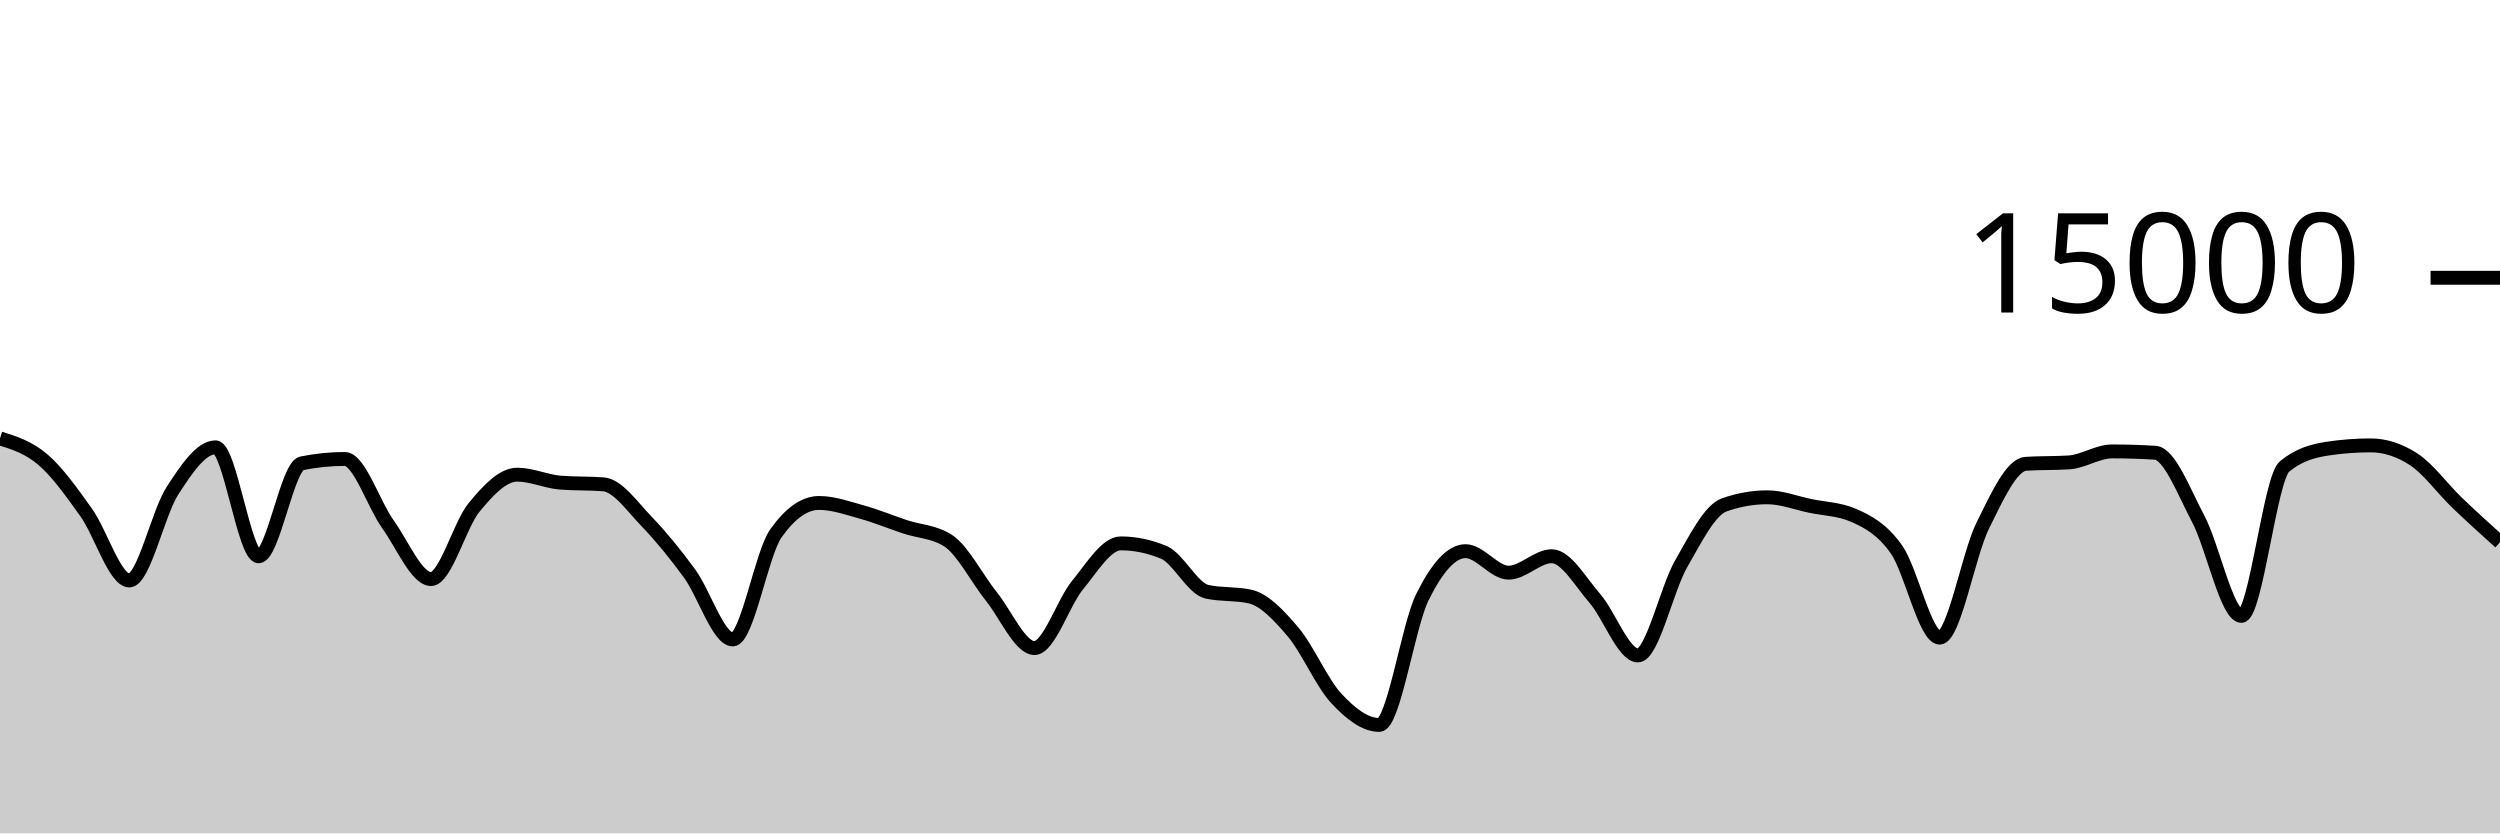
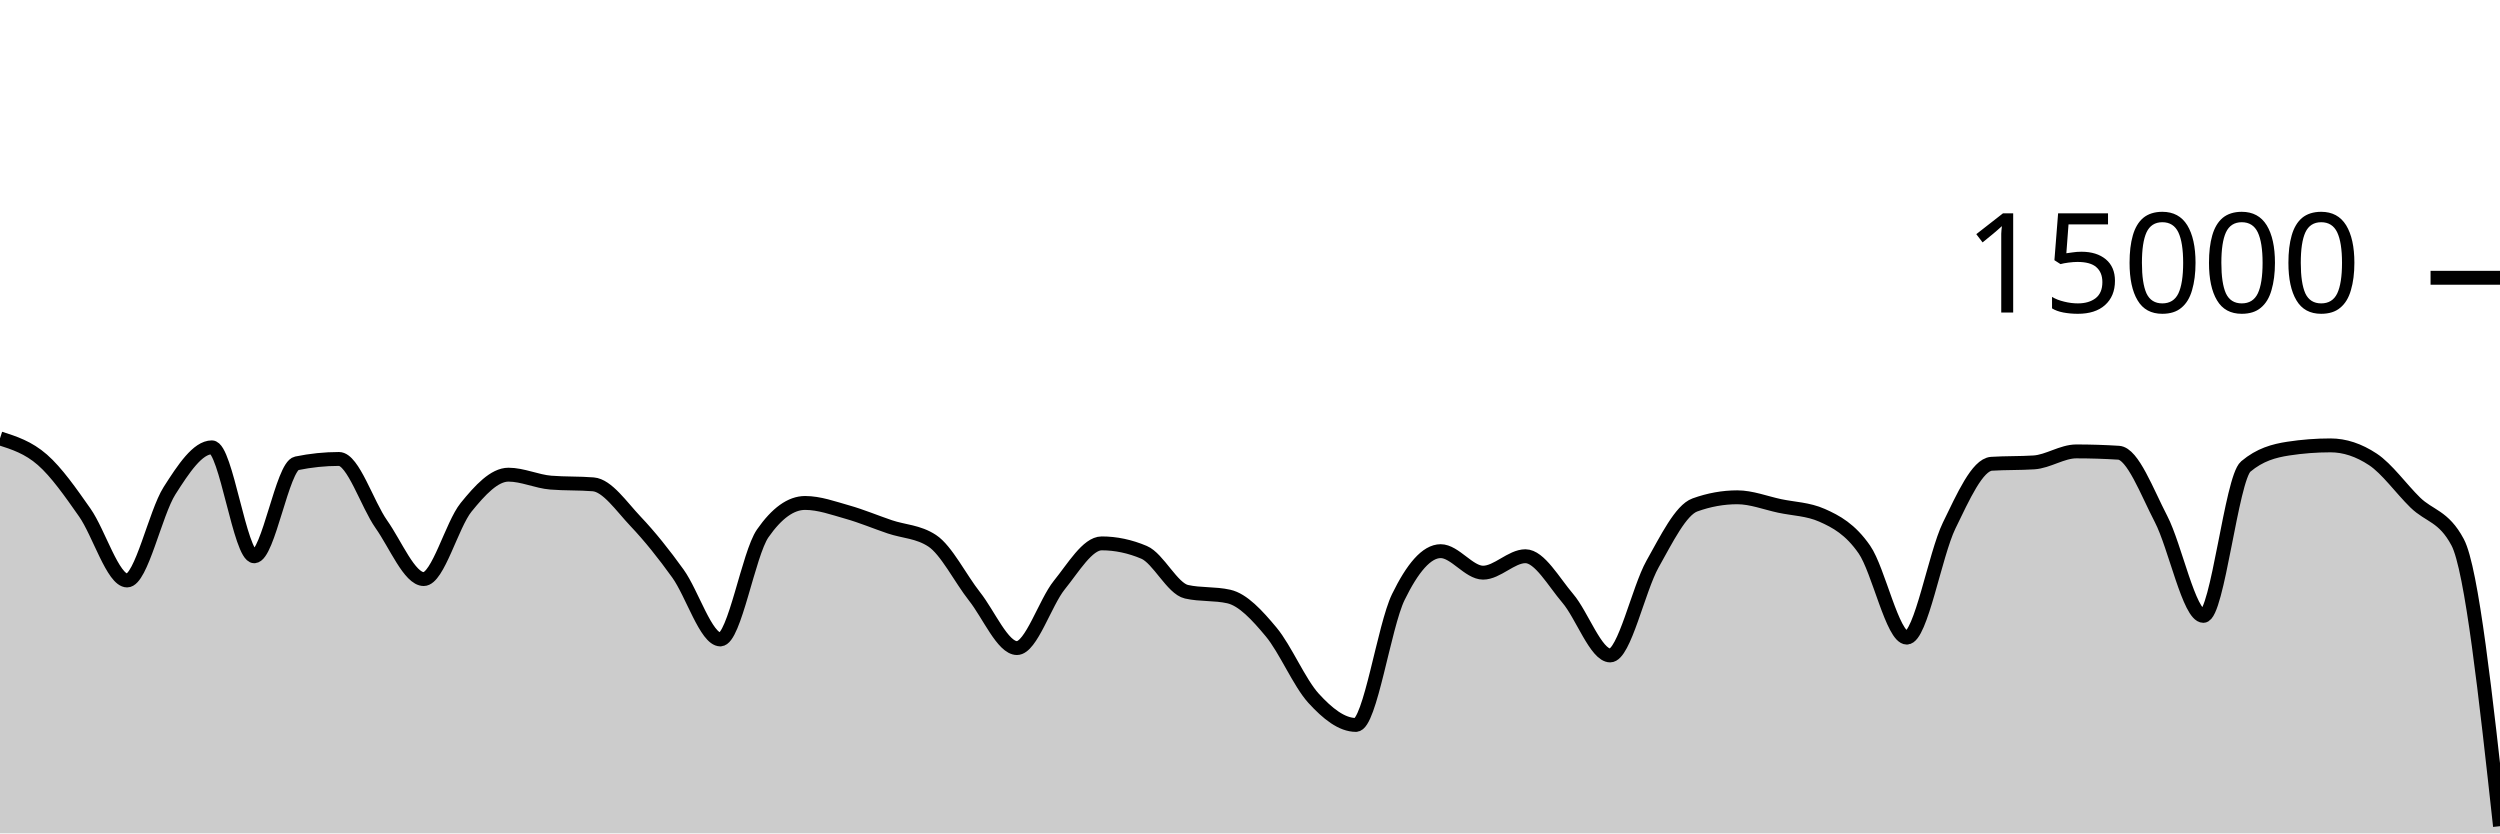
<svg xmlns="http://www.w3.org/2000/svg" viewBox="0 0 180 60">
  <g transform="translate(0,20)">
-     <path class="area" fill="rgba(0, 0, 0, 0.2)" d="M0,11.563C1.034,11.888,2.069,12.214,3.103,13.104C4.138,13.994,5.172,15.453,6.207,16.901C7.241,18.35,8.276,21.795,9.31,21.795C10.345,21.795,11.379,16.934,12.414,15.336C13.448,13.738,14.483,12.208,15.517,12.208C16.552,12.208,17.586,20.053,18.621,20.053C19.655,20.053,20.69,13.57,21.724,13.36C22.759,13.15,23.793,13.045,24.828,13.045C25.862,13.045,26.897,16.305,27.931,17.747C28.966,19.188,30,21.693,31.034,21.693C32.069,21.693,33.103,17.778,34.138,16.525C35.172,15.272,36.207,14.176,37.241,14.176C38.276,14.176,39.31,14.668,40.345,14.749C41.379,14.831,42.414,14.79,43.448,14.872C44.483,14.954,45.517,16.47,46.552,17.541C47.586,18.613,48.621,19.885,49.655,21.301C50.69,22.718,51.724,26.04,52.759,26.04C53.793,26.04,54.828,19.867,55.862,18.405C56.897,16.944,57.931,16.213,58.966,16.213C60,16.213,61.034,16.585,62.069,16.872C63.103,17.159,64.138,17.589,65.172,17.933C66.207,18.277,67.241,18.268,68.276,18.936C69.31,19.604,70.345,21.659,71.379,22.947C72.414,24.234,73.448,26.661,74.483,26.661C75.517,26.661,76.552,23.379,77.586,22.123C78.621,20.866,79.655,19.123,80.69,19.123C81.724,19.123,82.759,19.338,83.793,19.768C84.828,20.198,85.862,22.376,86.897,22.605C87.931,22.835,88.966,22.72,90,22.949C91.034,23.179,92.069,24.283,93.103,25.504C94.138,26.725,95.172,29.16,96.207,30.275C97.241,31.39,98.276,32.195,99.31,32.195C100.345,32.195,101.379,25.075,102.414,22.989C103.448,20.904,104.483,19.683,105.517,19.683C106.552,19.683,107.586,21.232,108.621,21.232C109.655,21.232,110.69,20.048,111.724,20.048C112.759,20.048,113.793,21.892,114.828,23.083C115.862,24.273,116.897,27.192,117.931,27.192C118.966,27.192,120,22.417,121.034,20.611C122.069,18.804,123.103,16.721,124.138,16.355C125.172,15.988,126.207,15.805,127.241,15.805C128.276,15.805,129.31,16.211,130.345,16.427C131.379,16.643,132.414,16.652,133.448,17.101C134.483,17.551,135.517,18.1,136.552,19.568C137.586,21.036,138.621,25.909,139.655,25.909C140.69,25.909,141.724,19.926,142.759,17.84C143.793,15.754,144.828,13.458,145.862,13.392C146.897,13.326,147.931,13.359,148.966,13.293C150,13.228,151.034,12.501,152.069,12.501C153.103,12.501,154.138,12.533,155.172,12.597C156.207,12.661,157.241,15.408,158.276,17.365C159.31,19.323,160.345,24.344,161.379,24.344C162.414,24.344,163.448,14.448,164.483,13.589C165.517,12.731,166.552,12.458,167.586,12.301C168.621,12.145,169.655,12.067,170.69,12.067C171.724,12.067,172.759,12.403,173.793,13.075C174.828,13.747,175.862,15.187,176.897,16.181C177.931,17.176,178.966,18.108,180,19.04L180,40C178.966,40,177.931,40,176.897,40C175.862,40,174.828,40,173.793,40C172.759,40,171.724,40,170.69,40C169.655,40,168.621,40,167.586,40C166.552,40,165.517,40,164.483,40C163.448,40,162.414,40,161.379,40C160.345,40,159.31,40,158.276,40C157.241,40,156.207,40,155.172,40C154.138,40,153.103,40,152.069,40C151.034,40,150,40,148.966,40C147.931,40,146.897,40,145.862,40C144.828,40,143.793,40,142.759,40C141.724,40,140.69,40,139.655,40C138.621,40,137.586,40,136.552,40C135.517,40,134.483,40,133.448,40C132.414,40,131.379,40,130.345,40C129.31,40,128.276,40,127.241,40C126.207,40,125.172,40,124.138,40C123.103,40,122.069,40,121.034,40C120,40,118.966,40,117.931,40C116.897,40,115.862,40,114.828,40C113.793,40,112.759,40,111.724,40C110.69,40,109.655,40,108.621,40C107.586,40,106.552,40,105.517,40C104.483,40,103.448,40,102.414,40C101.379,40,100.345,40,99.31,40C98.276,40,97.241,40,96.207,40C95.172,40,94.138,40,93.103,40C92.069,40,91.034,40,90,40C88.966,40,87.931,40,86.897,40C85.862,40,84.828,40,83.793,40C82.759,40,81.724,40,80.69,40C79.655,40,78.621,40,77.586,40C76.552,40,75.517,40,74.483,40C73.448,40,72.414,40,71.379,40C70.345,40,69.31,40,68.276,40C67.241,40,66.207,40,65.172,40C64.138,40,63.103,40,62.069,40C61.034,40,60,40,58.966,40C57.931,40,56.897,40,55.862,40C54.828,40,53.793,40,52.759,40C51.724,40,50.69,40,49.655,40C48.621,40,47.586,40,46.552,40C45.517,40,44.483,40,43.448,40C42.414,40,41.379,40,40.345,40C39.31,40,38.276,40,37.241,40C36.207,40,35.172,40,34.138,40C33.103,40,32.069,40,31.034,40C30,40,28.966,40,27.931,40C26.897,40,25.862,40,24.828,40C23.793,40,22.759,40,21.724,40C20.69,40,19.655,40,18.621,40C17.586,40,16.552,40,15.517,40C14.483,40,13.448,40,12.414,40C11.379,40,10.345,40,9.31,40C8.276,40,7.241,40,6.207,40C5.172,40,4.138,40,3.103,40C2.069,40,1.034,40,0,40Z" />
-     <path class="line" stroke="black" fill="none" d="M0,11.563C1.034,11.888,2.069,12.214,3.103,13.104C4.138,13.994,5.172,15.453,6.207,16.901C7.241,18.35,8.276,21.795,9.31,21.795C10.345,21.795,11.379,16.934,12.414,15.336C13.448,13.738,14.483,12.208,15.517,12.208C16.552,12.208,17.586,20.053,18.621,20.053C19.655,20.053,20.69,13.57,21.724,13.36C22.759,13.15,23.793,13.045,24.828,13.045C25.862,13.045,26.897,16.305,27.931,17.747C28.966,19.188,30,21.693,31.034,21.693C32.069,21.693,33.103,17.778,34.138,16.525C35.172,15.272,36.207,14.176,37.241,14.176C38.276,14.176,39.31,14.668,40.345,14.749C41.379,14.831,42.414,14.79,43.448,14.872C44.483,14.954,45.517,16.47,46.552,17.541C47.586,18.613,48.621,19.885,49.655,21.301C50.69,22.718,51.724,26.04,52.759,26.04C53.793,26.04,54.828,19.867,55.862,18.405C56.897,16.944,57.931,16.213,58.966,16.213C60,16.213,61.034,16.585,62.069,16.872C63.103,17.159,64.138,17.589,65.172,17.933C66.207,18.277,67.241,18.268,68.276,18.936C69.31,19.604,70.345,21.659,71.379,22.947C72.414,24.234,73.448,26.661,74.483,26.661C75.517,26.661,76.552,23.379,77.586,22.123C78.621,20.866,79.655,19.123,80.69,19.123C81.724,19.123,82.759,19.338,83.793,19.768C84.828,20.198,85.862,22.376,86.897,22.605C87.931,22.835,88.966,22.72,90,22.949C91.034,23.179,92.069,24.283,93.103,25.504C94.138,26.725,95.172,29.16,96.207,30.275C97.241,31.39,98.276,32.195,99.31,32.195C100.345,32.195,101.379,25.075,102.414,22.989C103.448,20.904,104.483,19.683,105.517,19.683C106.552,19.683,107.586,21.232,108.621,21.232C109.655,21.232,110.69,20.048,111.724,20.048C112.759,20.048,113.793,21.892,114.828,23.083C115.862,24.273,116.897,27.192,117.931,27.192C118.966,27.192,120,22.417,121.034,20.611C122.069,18.804,123.103,16.721,124.138,16.355C125.172,15.988,126.207,15.805,127.241,15.805C128.276,15.805,129.31,16.211,130.345,16.427C131.379,16.643,132.414,16.652,133.448,17.101C134.483,17.551,135.517,18.1,136.552,19.568C137.586,21.036,138.621,25.909,139.655,25.909C140.69,25.909,141.724,19.926,142.759,17.84C143.793,15.754,144.828,13.458,145.862,13.392C146.897,13.326,147.931,13.359,148.966,13.293C150,13.228,151.034,12.501,152.069,12.501C153.103,12.501,154.138,12.533,155.172,12.597C156.207,12.661,157.241,15.408,158.276,17.365C159.31,19.323,160.345,24.344,161.379,24.344C162.414,24.344,163.448,14.448,164.483,13.589C165.517,12.731,166.552,12.458,167.586,12.301C168.621,12.145,169.655,12.067,170.69,12.067C171.724,12.067,172.759,12.403,173.793,13.075C174.828,13.747,175.862,15.187,176.897,16.181C177.931,17.176,178.966,18.108,180,19.04" />
+     <path class="area" fill="rgba(0, 0, 0, 0.2)" d="M0,11.563C1.017,11.888,2.034,12.214,3.051,13.104C4.068,13.994,5.085,15.453,6.102,16.901C7.119,18.35,8.136,21.795,9.153,21.795C10.169,21.795,11.186,16.934,12.203,15.336C13.22,13.738,14.237,12.208,15.254,12.208C16.271,12.208,17.288,20.053,18.305,20.053C19.322,20.053,20.339,13.57,21.356,13.36C22.373,13.15,23.39,13.045,24.407,13.045C25.424,13.045,26.441,16.305,27.458,17.747C28.475,19.188,29.492,21.693,30.508,21.693C31.525,21.693,32.542,17.778,33.559,16.525C34.576,15.272,35.593,14.176,36.61,14.176C37.627,14.176,38.644,14.668,39.661,14.749C40.678,14.831,41.695,14.79,42.712,14.872C43.729,14.954,44.746,16.47,45.763,17.541C46.78,18.613,47.797,19.885,48.814,21.301C49.831,22.718,50.847,26.04,51.864,26.04C52.881,26.04,53.898,19.867,54.915,18.405C55.932,16.944,56.949,16.213,57.966,16.213C58.983,16.213,60,16.585,61.017,16.872C62.034,17.159,63.051,17.589,64.068,17.933C65.085,18.277,66.102,18.268,67.119,18.936C68.136,19.604,69.153,21.659,70.169,22.947C71.186,24.234,72.203,26.661,73.22,26.661C74.237,26.661,75.254,23.379,76.271,22.123C77.288,20.866,78.305,19.123,79.322,19.123C80.339,19.123,81.356,19.338,82.373,19.768C83.39,20.198,84.407,22.376,85.424,22.605C86.441,22.835,87.458,22.72,88.475,22.949C89.492,23.179,90.508,24.283,91.525,25.504C92.542,26.725,93.559,29.16,94.576,30.275C95.593,31.39,96.61,32.195,97.627,32.195C98.644,32.195,99.661,25.075,100.678,22.989C101.695,20.904,102.712,19.683,103.729,19.683C104.746,19.683,105.763,21.232,106.78,21.232C107.797,21.232,108.814,20.048,109.831,20.048C110.847,20.048,111.864,21.892,112.881,23.083C113.898,24.273,114.915,27.192,115.932,27.192C116.949,27.192,117.966,22.417,118.983,20.611C120,18.804,121.017,16.721,122.034,16.355C123.051,15.988,124.068,15.805,125.085,15.805C126.102,15.805,127.119,16.211,128.136,16.427C129.153,16.643,130.169,16.652,131.186,17.101C132.203,17.551,133.22,18.1,134.237,19.568C135.254,21.036,136.271,25.909,137.288,25.909C138.305,25.909,139.322,19.926,140.339,17.84C141.356,15.754,142.373,13.458,143.39,13.392C144.407,13.326,145.424,13.359,146.441,13.293C147.458,13.228,148.475,12.501,149.492,12.501C150.508,12.501,151.525,12.533,152.542,12.597C153.559,12.661,154.576,15.408,155.593,17.365C156.61,19.323,157.627,24.344,158.644,24.344C159.661,24.344,160.678,14.448,161.695,13.589C162.712,12.731,163.729,12.458,164.746,12.301C165.763,12.145,166.78,12.067,167.797,12.067C168.814,12.067,169.831,12.403,170.847,13.075C171.864,13.747,172.881,15.187,173.898,16.181C174.915,17.176,175.932,17.134,176.949,19.04C177.966,20.946,178.983,30.216,180,39.485L180,40C178.983,40,177.966,40,176.949,40C175.932,40,174.915,40,173.898,40C172.881,40,171.864,40,170.847,40C169.831,40,168.814,40,167.797,40C166.78,40,165.763,40,164.746,40C163.729,40,162.712,40,161.695,40C160.678,40,159.661,40,158.644,40C157.627,40,156.61,40,155.593,40C154.576,40,153.559,40,152.542,40C151.525,40,150.508,40,149.492,40C148.475,40,147.458,40,146.441,40C145.424,40,144.407,40,143.39,40C142.373,40,141.356,40,140.339,40C139.322,40,138.305,40,137.288,40C136.271,40,135.254,40,134.237,40C133.22,40,132.203,40,131.186,40C130.169,40,129.153,40,128.136,40C127.119,40,126.102,40,125.085,40C124.068,40,123.051,40,122.034,40C121.017,40,120,40,118.983,40C117.966,40,116.949,40,115.932,40C114.915,40,113.898,40,112.881,40C111.864,40,110.847,40,109.831,40C108.814,40,107.797,40,106.78,40C105.763,40,104.746,40,103.729,40C102.712,40,101.695,40,100.678,40C99.661,40,98.644,40,97.627,40C96.61,40,95.593,40,94.576,40C93.559,40,92.542,40,91.525,40C90.508,40,89.492,40,88.475,40C87.458,40,86.441,40,85.424,40C84.407,40,83.39,40,82.373,40C81.356,40,80.339,40,79.322,40C78.305,40,77.288,40,76.271,40C75.254,40,74.237,40,73.22,40C72.203,40,71.186,40,70.169,40C69.153,40,68.136,40,67.119,40C66.102,40,65.085,40,64.068,40C63.051,40,62.034,40,61.017,40C60,40,58.983,40,57.966,40C56.949,40,55.932,40,54.915,40C53.898,40,52.881,40,51.864,40C50.847,40,49.831,40,48.814,40C47.797,40,46.78,40,45.763,40C44.746,40,43.729,40,42.712,40C41.695,40,40.678,40,39.661,40C38.644,40,37.627,40,36.61,40C35.593,40,34.576,40,33.559,40C32.542,40,31.525,40,30.508,40C29.492,40,28.475,40,27.458,40C26.441,40,25.424,40,24.407,40C23.39,40,22.373,40,21.356,40C20.339,40,19.322,40,18.305,40C17.288,40,16.271,40,15.254,40C14.237,40,13.22,40,12.203,40C11.186,40,10.169,40,9.153,40C8.136,40,7.119,40,6.102,40C5.085,40,4.068,40,3.051,40C2.034,40,1.017,40,0,40Z" />
+     <path class="line" stroke="black" fill="none" d="M0,11.563C1.017,11.888,2.034,12.214,3.051,13.104C4.068,13.994,5.085,15.453,6.102,16.901C7.119,18.35,8.136,21.795,9.153,21.795C10.169,21.795,11.186,16.934,12.203,15.336C13.22,13.738,14.237,12.208,15.254,12.208C16.271,12.208,17.288,20.053,18.305,20.053C19.322,20.053,20.339,13.57,21.356,13.36C22.373,13.15,23.39,13.045,24.407,13.045C25.424,13.045,26.441,16.305,27.458,17.747C28.475,19.188,29.492,21.693,30.508,21.693C31.525,21.693,32.542,17.778,33.559,16.525C34.576,15.272,35.593,14.176,36.61,14.176C37.627,14.176,38.644,14.668,39.661,14.749C40.678,14.831,41.695,14.79,42.712,14.872C43.729,14.954,44.746,16.47,45.763,17.541C46.78,18.613,47.797,19.885,48.814,21.301C49.831,22.718,50.847,26.04,51.864,26.04C52.881,26.04,53.898,19.867,54.915,18.405C55.932,16.944,56.949,16.213,57.966,16.213C58.983,16.213,60,16.585,61.017,16.872C62.034,17.159,63.051,17.589,64.068,17.933C65.085,18.277,66.102,18.268,67.119,18.936C68.136,19.604,69.153,21.659,70.169,22.947C71.186,24.234,72.203,26.661,73.22,26.661C74.237,26.661,75.254,23.379,76.271,22.123C77.288,20.866,78.305,19.123,79.322,19.123C80.339,19.123,81.356,19.338,82.373,19.768C83.39,20.198,84.407,22.376,85.424,22.605C86.441,22.835,87.458,22.72,88.475,22.949C89.492,23.179,90.508,24.283,91.525,25.504C92.542,26.725,93.559,29.16,94.576,30.275C95.593,31.39,96.61,32.195,97.627,32.195C98.644,32.195,99.661,25.075,100.678,22.989C101.695,20.904,102.712,19.683,103.729,19.683C104.746,19.683,105.763,21.232,106.78,21.232C107.797,21.232,108.814,20.048,109.831,20.048C110.847,20.048,111.864,21.892,112.881,23.083C113.898,24.273,114.915,27.192,115.932,27.192C116.949,27.192,117.966,22.417,118.983,20.611C120,18.804,121.017,16.721,122.034,16.355C123.051,15.988,124.068,15.805,125.085,15.805C126.102,15.805,127.119,16.211,128.136,16.427C129.153,16.643,130.169,16.652,131.186,17.101C132.203,17.551,133.22,18.1,134.237,19.568C135.254,21.036,136.271,25.909,137.288,25.909C138.305,25.909,139.322,19.926,140.339,17.84C141.356,15.754,142.373,13.458,143.39,13.392C144.407,13.326,145.424,13.359,146.441,13.293C147.458,13.228,148.475,12.501,149.492,12.501C150.508,12.501,151.525,12.533,152.542,12.597C153.559,12.661,154.576,15.408,155.593,17.365C156.61,19.323,157.627,24.344,158.644,24.344C159.661,24.344,160.678,14.448,161.695,13.589C162.712,12.731,163.729,12.458,164.746,12.301C165.763,12.145,166.78,12.067,167.797,12.067C168.814,12.067,169.831,12.403,170.847,13.075C171.864,13.747,172.881,15.187,173.898,16.181C174.915,17.176,175.932,17.134,176.949,19.04C177.966,20.946,178.983,30.216,180,39.485" />
    <path class="axis-ceiling" stroke-width="1" stroke="black" fill="none" d="M175,0L180,0" />
    <text class="axis-ceiling-label" font-family="sans-serif" text-anchor="end" font-size="10px" x="170" y="2.5">15000</text>
  </g>
</svg>
